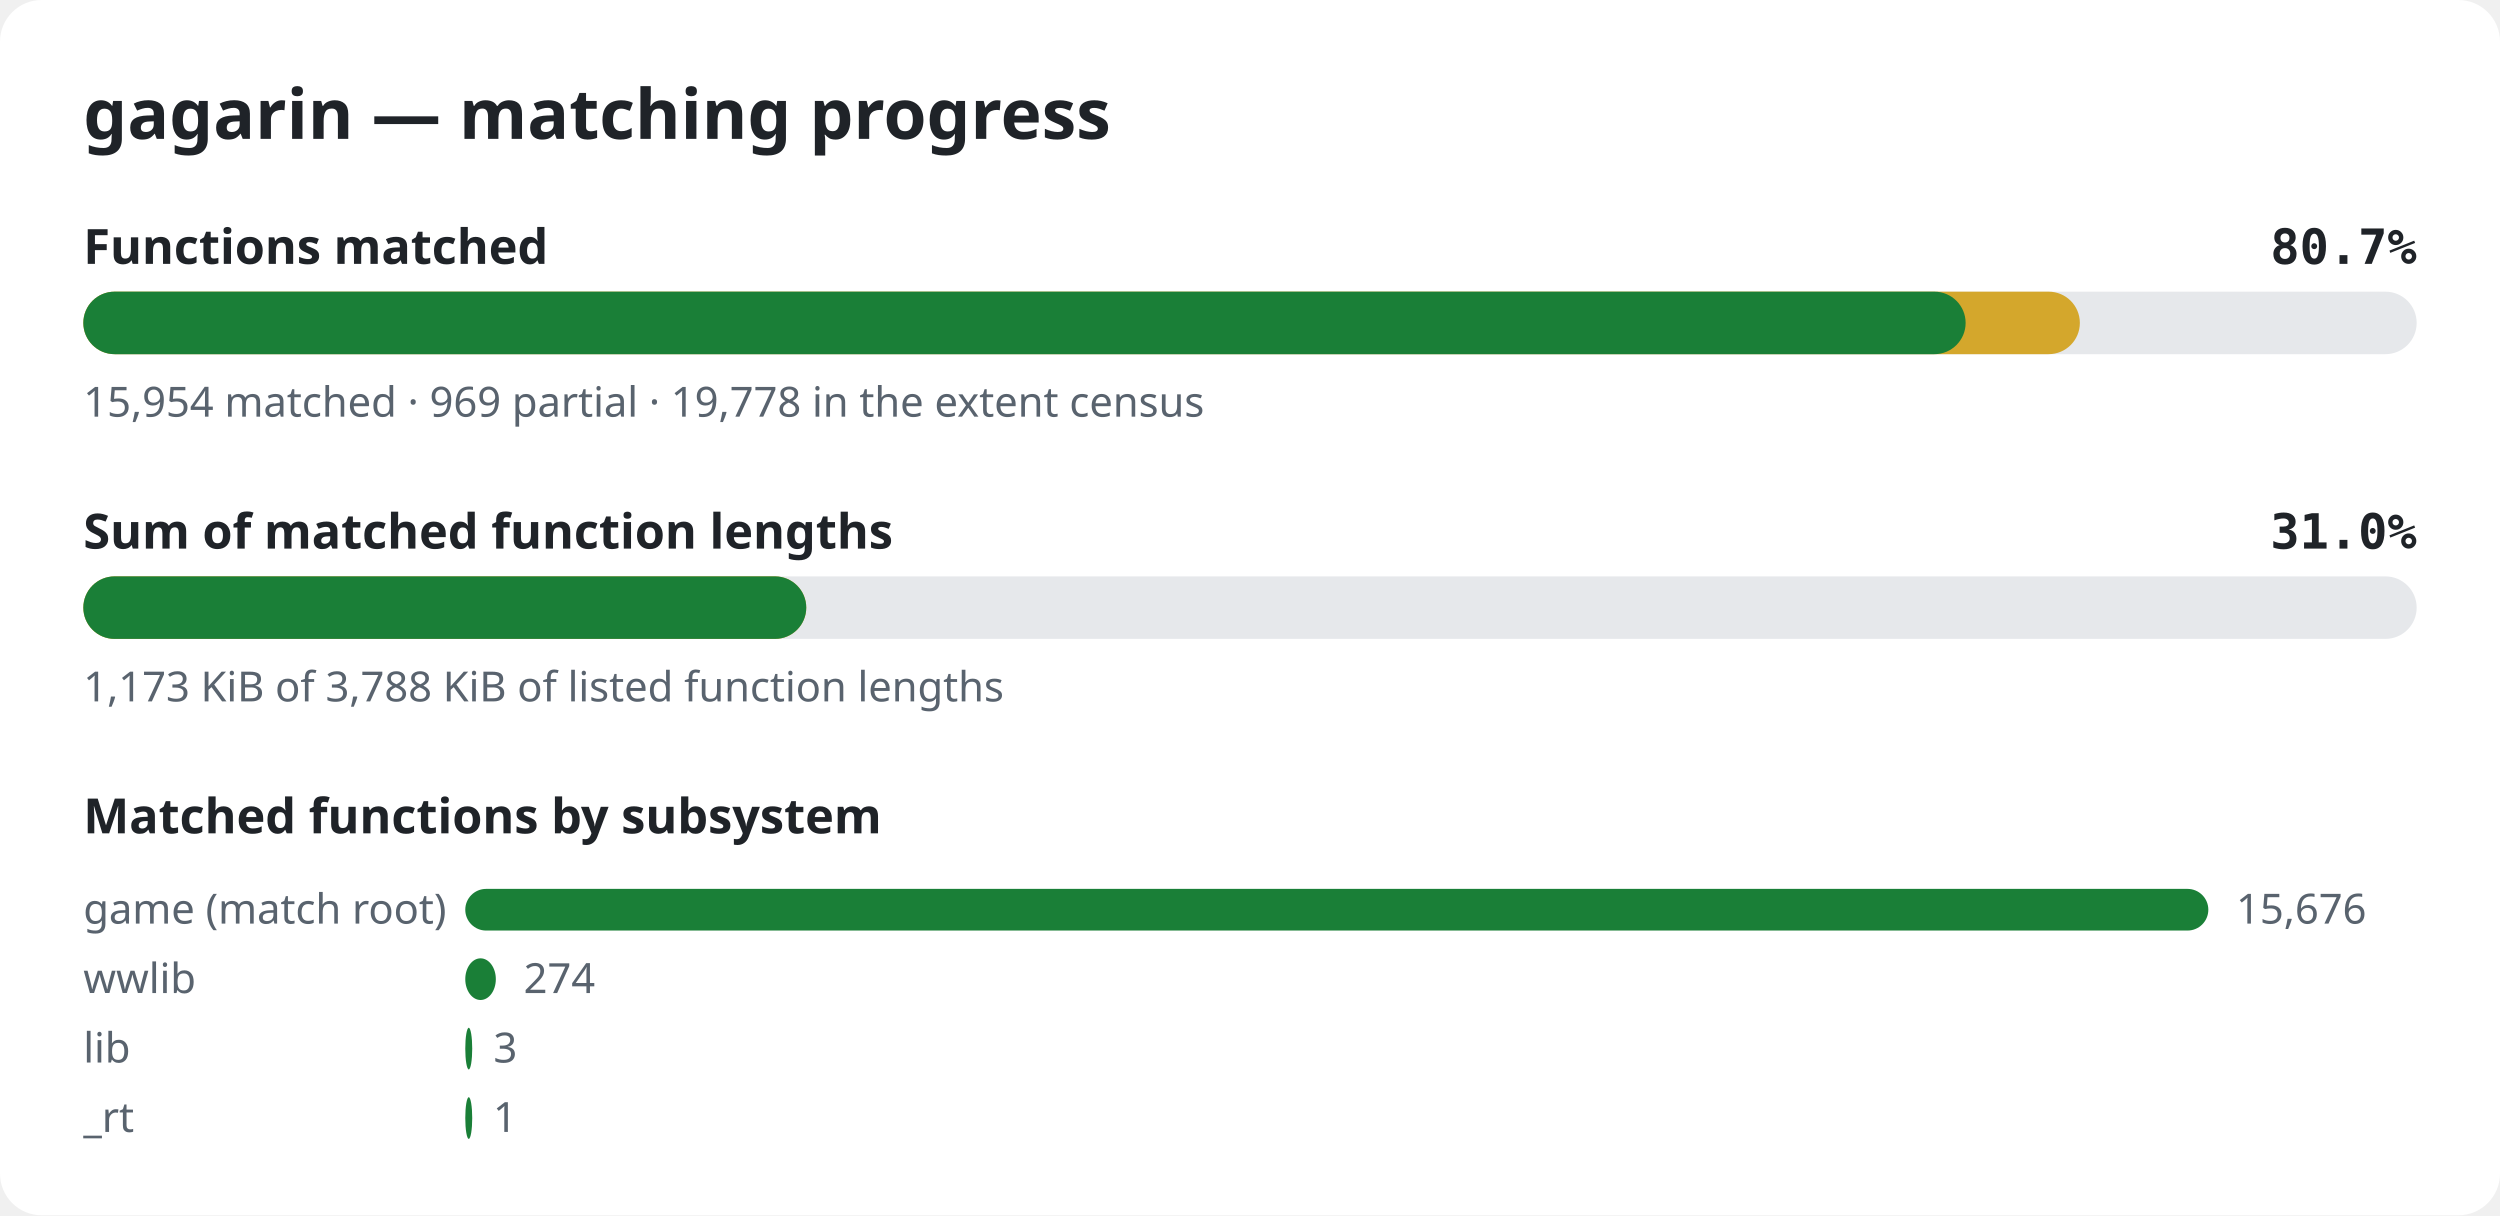
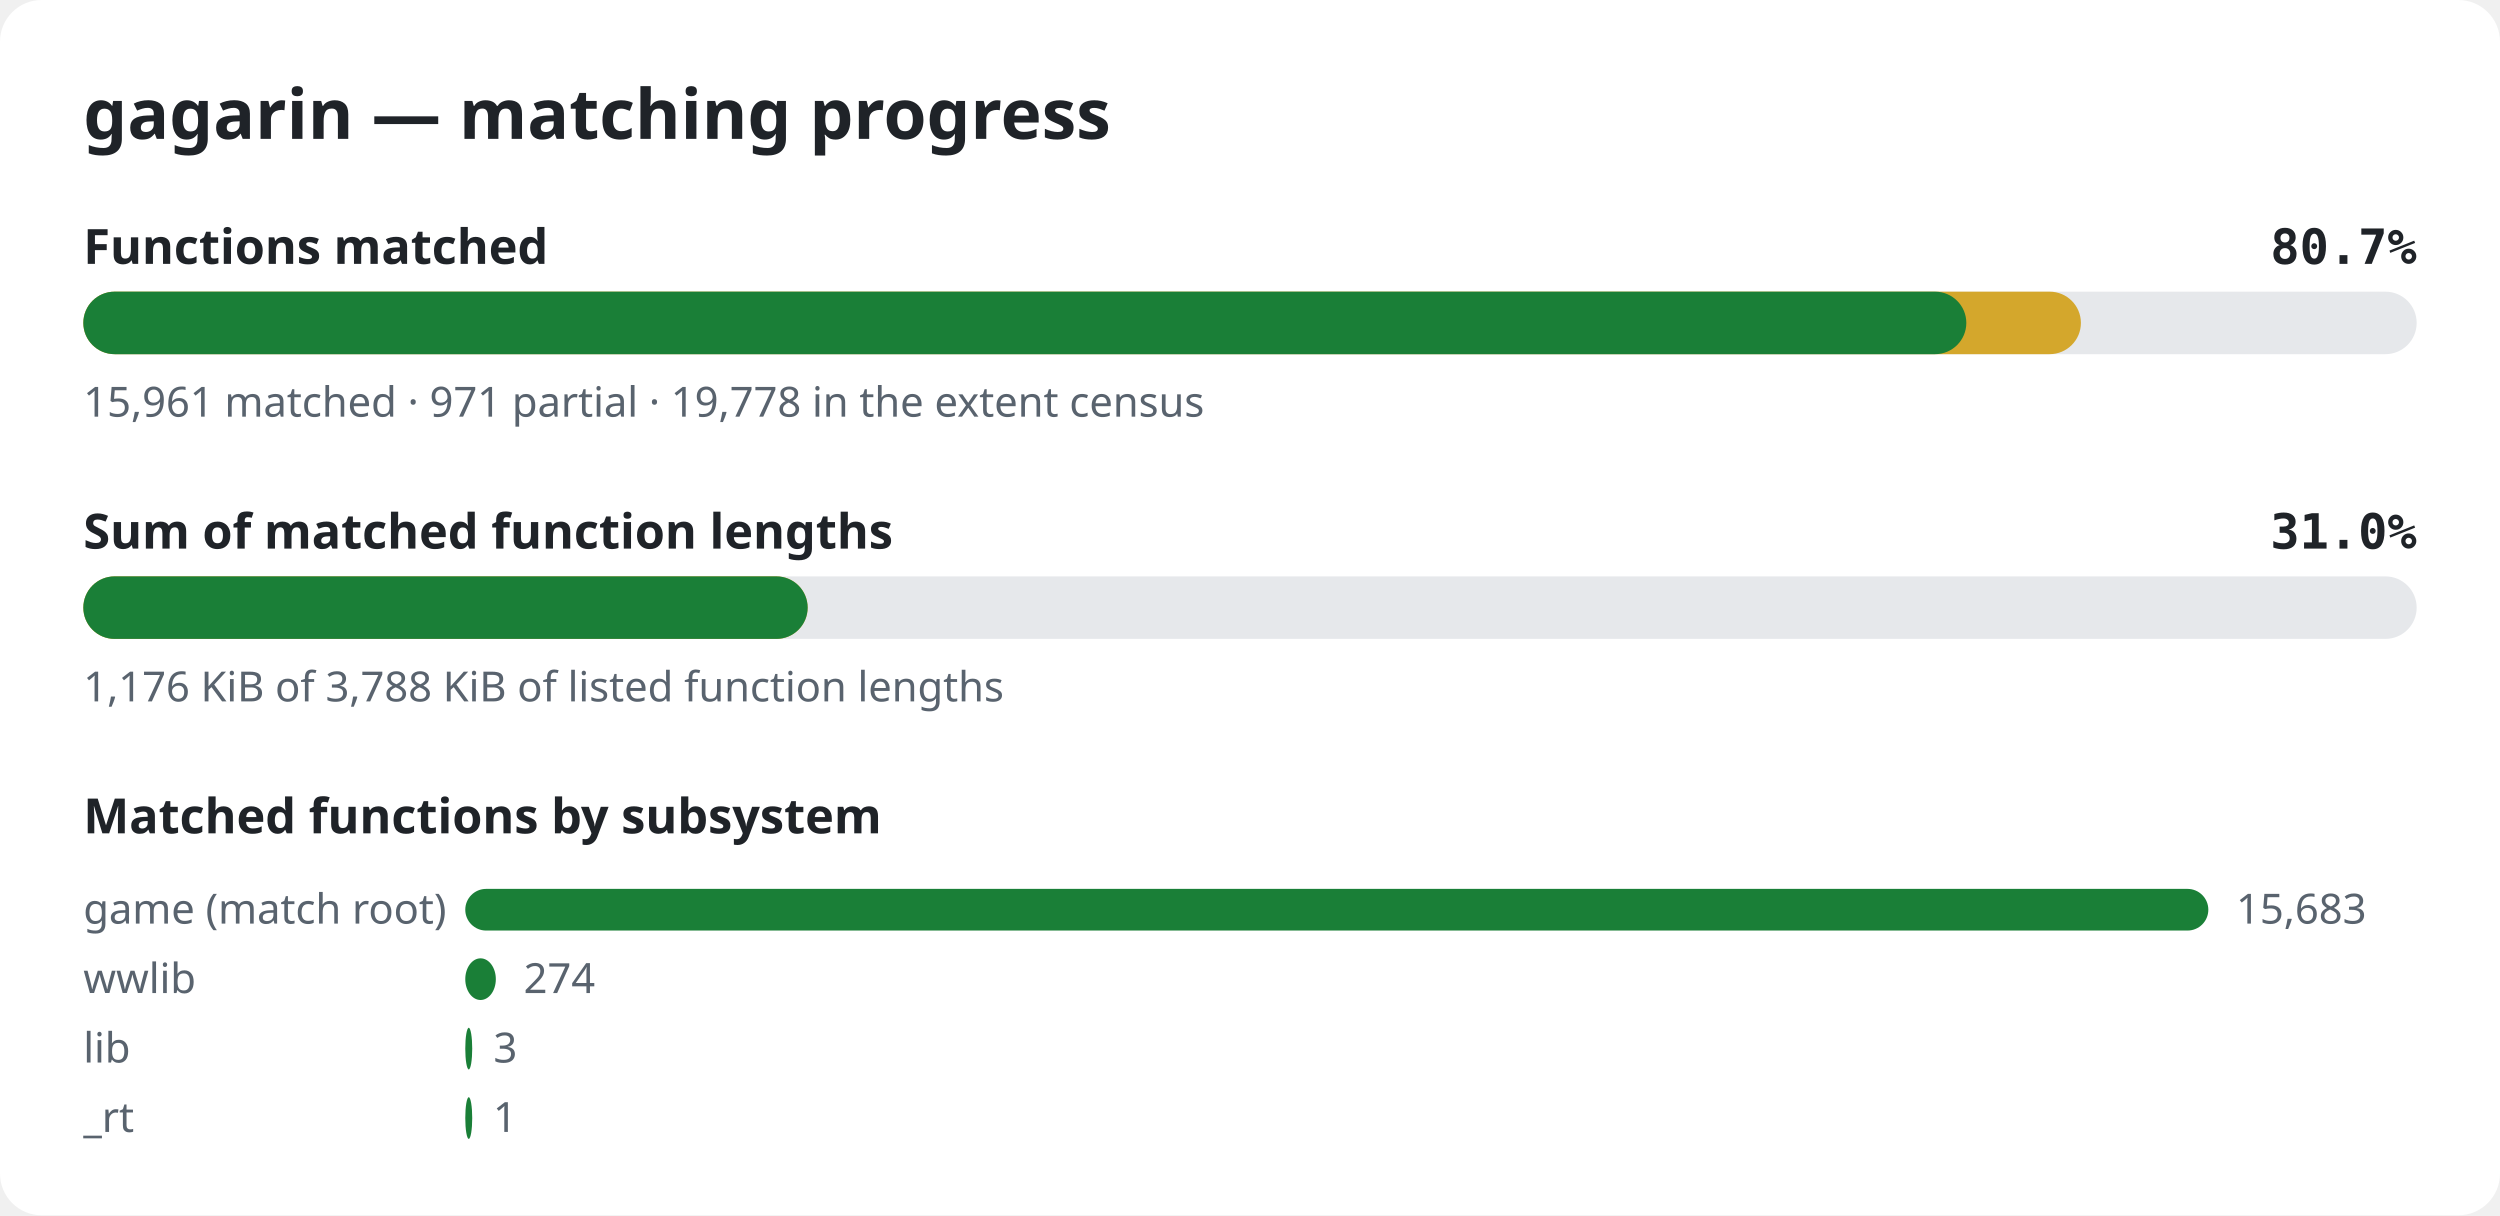
<svg xmlns="http://www.w3.org/2000/svg" width="720" height="350" viewBox="0 0 720 350" role="img" aria-label="gagarin matching progress">
  <style>.bg{fill:#ffffff}.title{font:600 20px sans-serif;fill:#1f2328}.label{font:600 14px sans-serif;fill:#1f2328}.pct{font:600 14px monospace;fill:#1f2328}.note{font:12px sans-serif;fill:#59636e}.track{fill:#e6e8eb}.done{fill:#1a7f37}.partial{fill:#d4a72c}@media (prefers-color-scheme: dark){.bg{fill:#0d1117}.title,.label,.pct{fill:#e6edf3}.note{fill:#9198a1}.track{fill:#262c36}.done{fill:#3fb950}.partial{fill:#d29922}}</style>
  <rect width="720" height="350" rx="12" class="bg" />
  <text x="24" y="40" class="title">gagarin — matching progress</text>
  <text x="24" y="76" class="label">Functions matched</text>
  <text x="696" y="76" class="pct" text-anchor="end">80.7%</text>
  <rect x="24" y="84" width="672" height="18" rx="9" class="track" />
-   <rect x="24" y="84" width="575.0" height="18" rx="9" class="partial" />
-   <rect x="24" y="84" width="542.1" height="18" rx="9" class="done" />
-   <text x="24" y="120" class="note">15,954 matched · 969 partial · 19,778 in the extent census</text>
+   <rect x="24" y="84" width="575.3" height="18" rx="9" class="partial" />
+   <rect x="24" y="84" width="542.3" height="18" rx="9" class="done" />
+   <text x="24" y="120" class="note">15,961 matched · 971 partial · 19,778 in the extent census</text>
  <text x="24" y="158" class="label">Sum of matched function lengths</text>
  <text x="696" y="158" class="pct" text-anchor="end">31.0%</text>
  <rect x="24" y="166" width="672" height="18" rx="9" class="track" />
-   <rect x="24" y="166" width="208.2" height="18" rx="9" class="partial" />
-   <rect x="24" y="166" width="208.2" height="18" rx="9" class="done" />
-   <text x="24" y="202" class="note">1,173 KiB of 3,788 KiB of listed function lengths</text>
+   <rect x="24" y="166" width="208.6" height="18" rx="9" class="partial" />
+   <rect x="24" y="166" width="208.6" height="18" rx="9" class="done" />
+   <text x="24" y="202" class="note">1,176 KiB of 3,788 KiB of listed function lengths</text>
  <text x="24" y="240" class="label">Matched functions by subsystem</text>
  <text x="24" y="266" class="note">game (match root)</text>
  <rect x="134" y="256" width="502.0" height="12" rx="6" class="done" />
-   <text x="644.0" y="266" class="note">15,676</text>
+   <text x="644.0" y="266" class="note">15,683</text>
  <text x="24" y="286" class="note">wwlib</text>
  <rect x="134" y="276" width="8.8" height="12" rx="6" class="done" />
  <text x="150.8" y="286" class="note">274</text>
  <text x="24" y="306" class="note">lib</text>
  <rect x="134" y="296" width="2.0" height="12" rx="6" class="done" />
  <text x="142.1" y="306" class="note">3</text>
  <text x="24" y="326" class="note">_rt</text>
  <rect x="134" y="316" width="2.0" height="12" rx="6" class="done" />
  <text x="142.0" y="326" class="note">1</text>
</svg>
